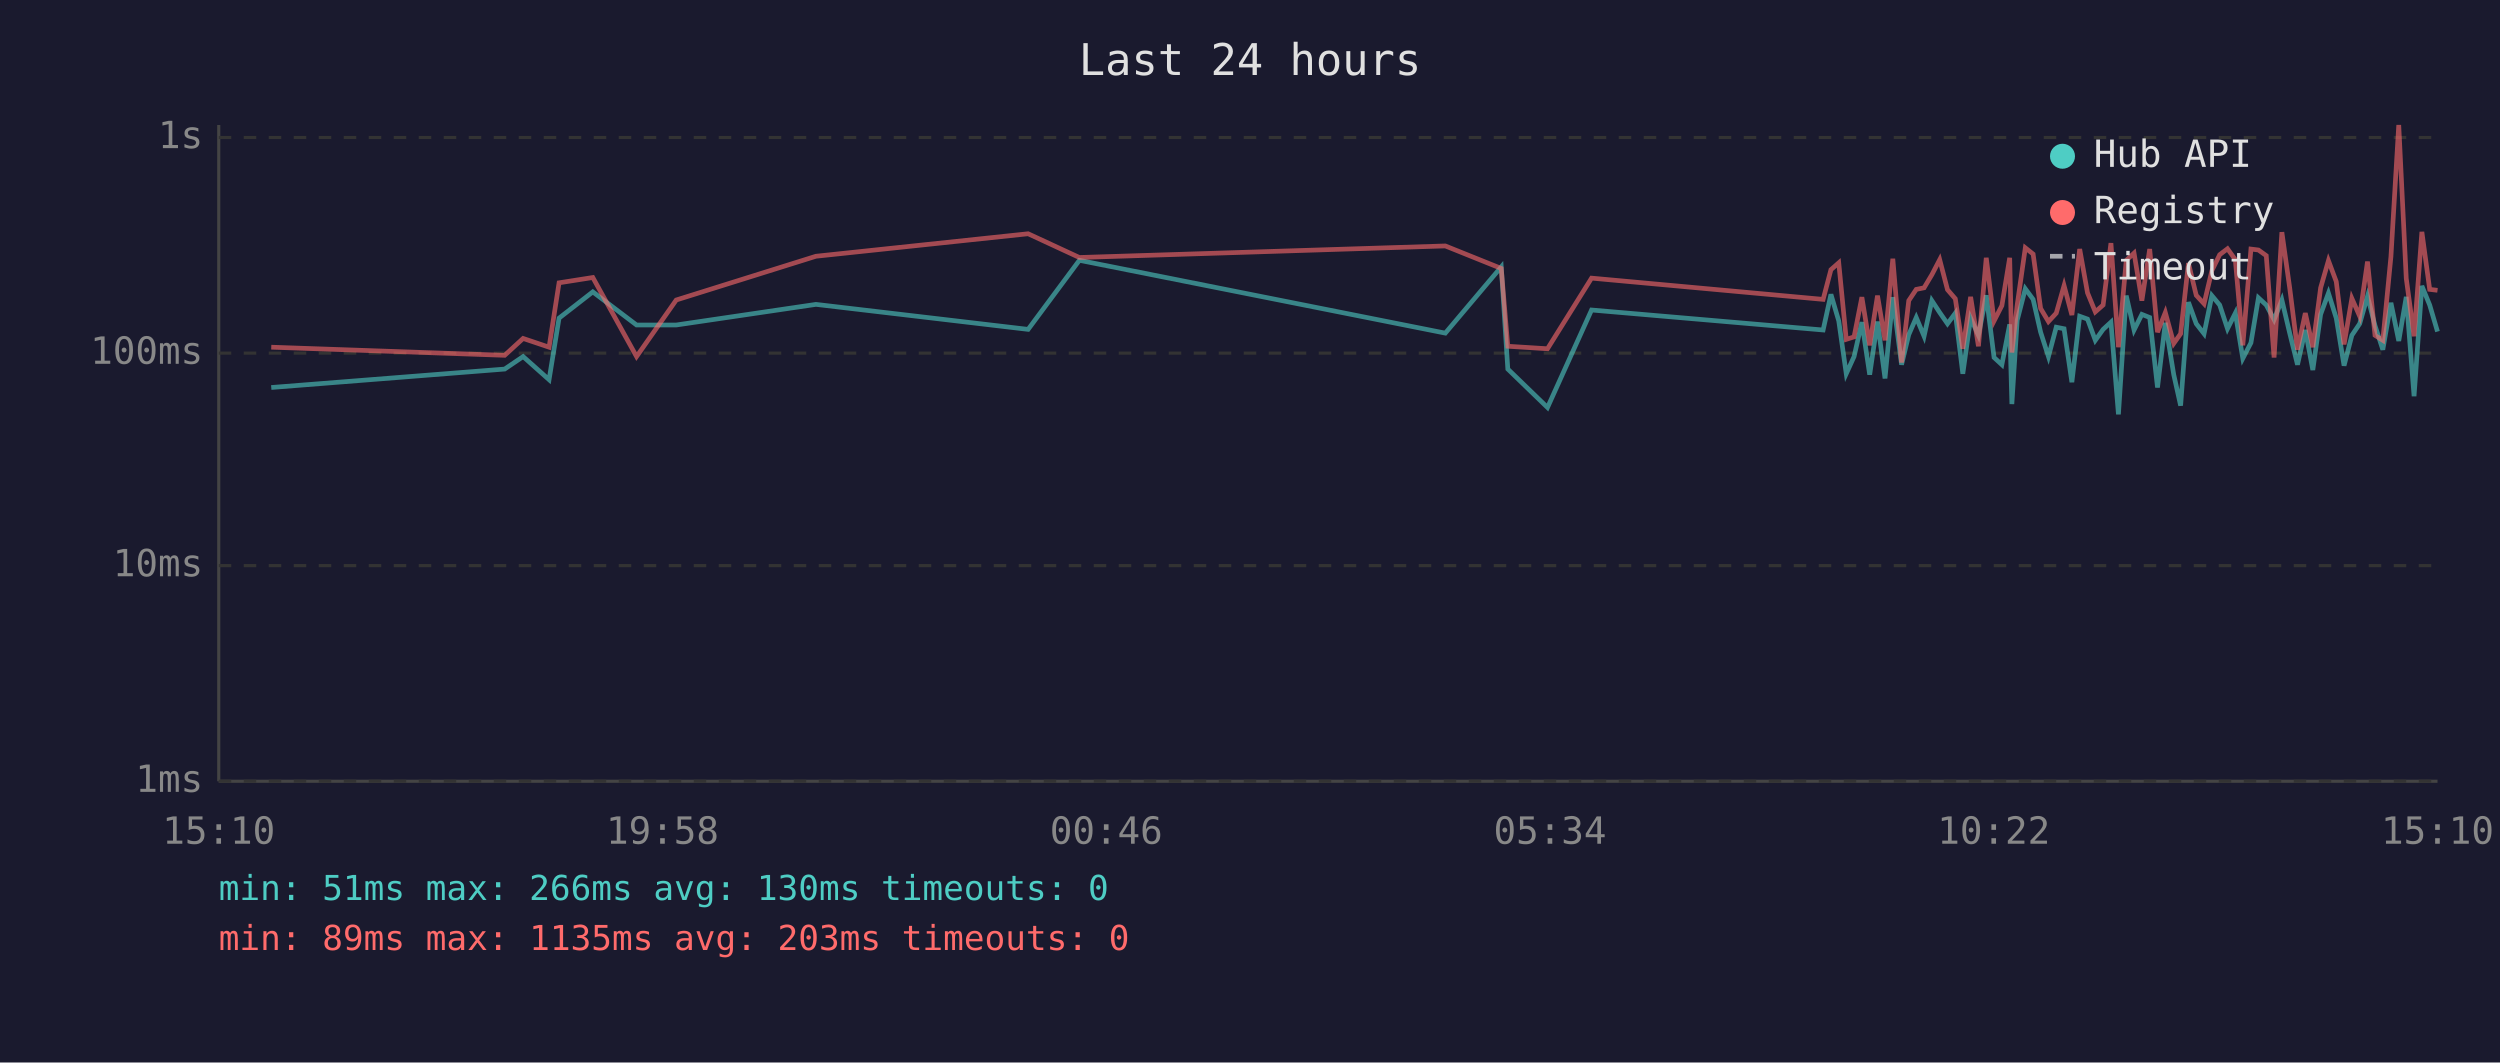
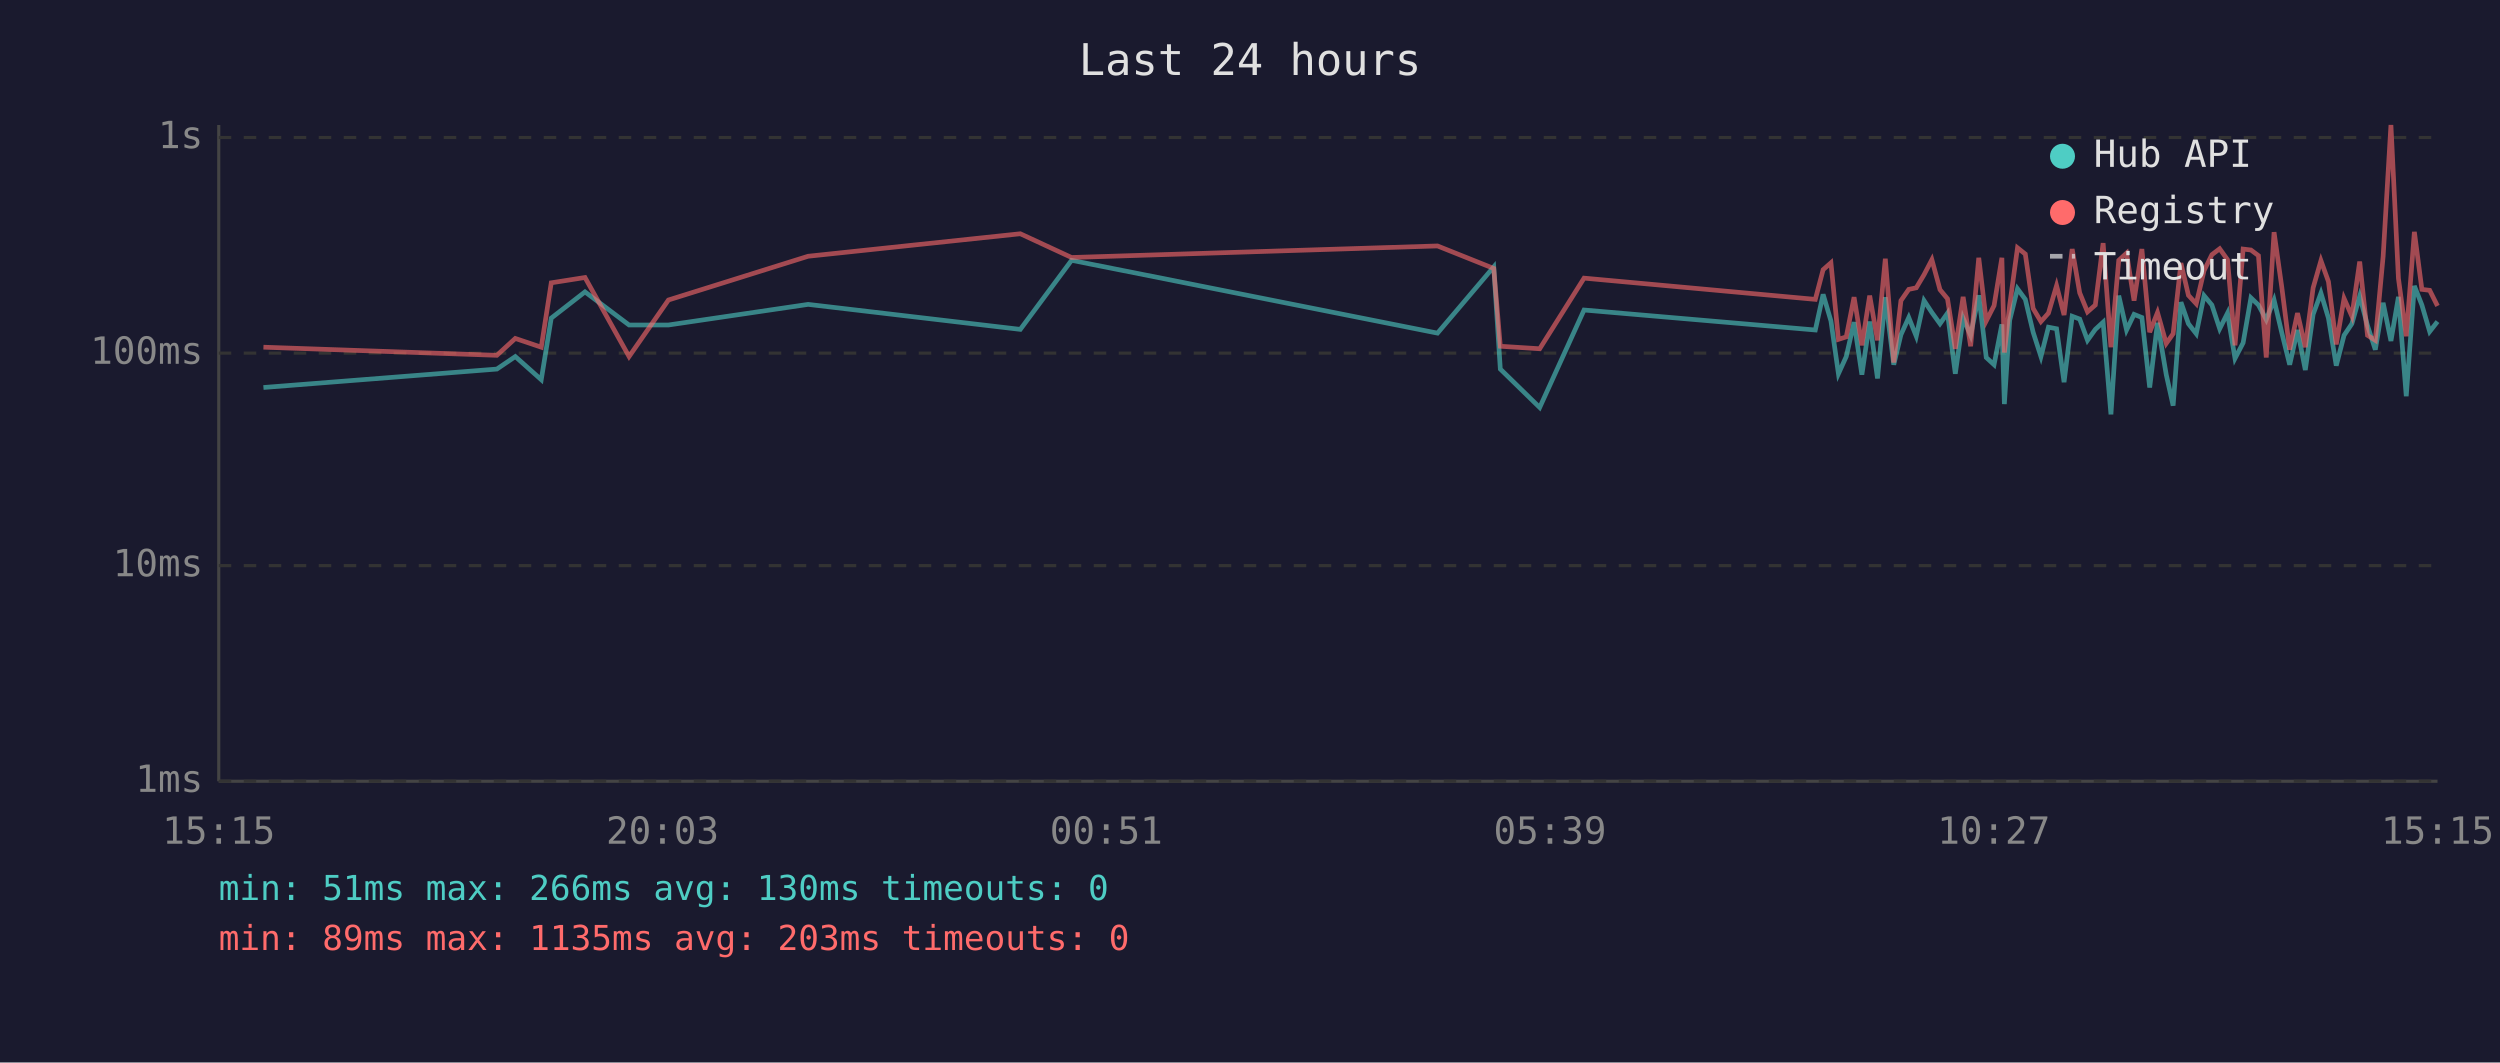
<svg xmlns="http://www.w3.org/2000/svg" viewBox="0 0 800 340" font-family="monospace" font-size="12">
  <rect width="800" height="340" fill="#1a1a2e" />
  <text x="400" y="24" fill="#e0e0e0" font-size="14" text-anchor="middle">Last 24 hours</text>
  <line x1="70" y1="40" x2="70" y2="250" stroke="#444" stroke-width="1" />
  <line x1="70" y1="250" x2="780" y2="250" stroke="#444" stroke-width="1" />
  <line x1="70" y1="250" x2="780" y2="250" stroke="#333" stroke-width="1" stroke-dasharray="4" />
  <text x="65" y="250" fill="#888" text-anchor="end" dominant-baseline="middle">1ms</text>
  <line x1="70" y1="181" x2="780" y2="181" stroke="#333" stroke-width="1" stroke-dasharray="4" />
  <text x="65" y="181" fill="#888" text-anchor="end" dominant-baseline="middle">10ms</text>
  <line x1="70" y1="113" x2="780" y2="113" stroke="#333" stroke-width="1" stroke-dasharray="4" />
  <text x="65" y="113" fill="#888" text-anchor="end" dominant-baseline="middle">100ms</text>
  <line x1="70" y1="44" x2="780" y2="44" stroke="#333" stroke-width="1" stroke-dasharray="4" />
  <text x="65" y="44" fill="#888" text-anchor="end" dominant-baseline="middle">1s</text>
-   <text x="70" y="270" fill="#888" text-anchor="middle">15:10</text>
-   <text x="212" y="270" fill="#888" text-anchor="middle">19:58</text>
-   <text x="354" y="270" fill="#888" text-anchor="middle">00:46</text>
-   <text x="496" y="270" fill="#888" text-anchor="middle">05:34</text>
-   <text x="638" y="270" fill="#888" text-anchor="middle">10:22</text>
-   <text x="780" y="270" fill="#888" text-anchor="middle">15:10</text>
-   <polyline points="86.8,124.0 161.5,118.1 167.4,114.1 175.7,121.5 178.9,101.8 189.7,93.4 203.7,104.0 216.4,104.0 261.1,97.4 329.0,105.4 345.4,83.3 462.5,106.6 480.4,85.4 482.5,118.1 495.2,130.4 509.3,99.2 583.4,105.6 585.9,94.2 588.4,102.7 590.8,119.6 593.3,114.1 595.8,103.1 598.3,119.9 600.8,102.9 603.2,121.1 605.7,95.1 608.5,116.7 610.8,107.1 613.2,101.6 615.7,107.6 618.2,96.2 620.7,100.0 623.2,103.6 625.7,100.2 628.1,119.6 630.6,101.8 633.1,107.3 635.6,94.5 638.1,114.4 640.6,116.7 643.1,103.8 643.8,129.3 645.5,102.5 648.1,92.4 650.6,95.8 653.0,106.3 655.5,114.1 658.0,104.7 660.5,105.2 663.0,122.3 665.5,101.2 668.0,102.1 670.5,108.9 673.0,105.4 675.5,103.1 677.9,132.6 680.4,94.6 682.9,105.6 685.4,100.6 687.9,101.6 690.4,124.0 692.9,103.3 695.6,119.9 697.8,129.8 700.3,96.7 702.8,103.6 705.3,106.8 707.8,94.6 710.3,97.6 712.8,105.2 715.3,100.2 717.7,114.7 720.3,109.7 722.7,95.3 725.2,97.6 727.7,102.3 730.2,96.0 732.7,106.6 735.2,116.7 737.7,105.6 740.1,118.4 742.6,100.6 745.1,93.8 747.6,101.8 750.1,117.0 752.6,107.3 755.1,103.6 757.6,94.8 760.0,104.2 762.5,111.9 765.1,96.9 767.6,109.1 770.0,95.0 772.5,126.8 775.0,91.5 777.5,97.6 780.0,106.1" fill="none" stroke="#4ecdc4" stroke-width="1.5" opacity="0.6" />
-   <polyline points="86.8,111.1 161.5,113.7 167.4,108.3 175.7,111.1 178.9,90.5 189.7,88.8 203.7,114.1 216.4,96.0 261.1,82.0 329.0,74.8 345.4,82.4 462.5,78.7 480.4,85.9 482.5,110.8 495.2,111.6 509.3,89.0 583.4,95.8 585.9,86.3 588.4,84.1 590.8,108.6 593.3,107.8 595.8,95.1 598.3,110.5 600.8,94.6 603.2,108.9 605.7,82.8 608.5,116.0 610.8,96.2 613.2,92.6 615.7,92.1 618.2,87.9 620.7,83.1 623.2,92.7 625.7,95.6 628.1,111.6 630.6,95.0 633.1,110.8 635.6,82.5 638.1,102.7 640.6,97.8 643.1,82.5 643.8,112.8 645.5,97.6 648.1,79.3 650.6,81.3 653.0,98.7 655.5,102.9 658.0,100.2 660.5,91.4 663.0,100.8 665.5,79.7 668.0,93.7 670.5,99.8 673.0,97.6 675.5,77.8 677.9,111.1 680.4,83.3 682.9,81.0 685.4,96.2 687.9,79.7 690.4,106.3 692.9,100.0 695.6,109.9 697.8,106.8 700.3,84.2 702.8,94.5 705.3,97.2 707.8,86.6 710.3,81.5 712.8,79.6 715.3,83.1 717.7,110.5 720.3,79.7 722.7,80.0 725.2,81.8 727.7,114.4 730.2,74.3 732.7,92.1 735.2,111.9 737.7,100.2 740.1,111.1 742.6,92.1 745.1,83.4 747.6,90.1 750.1,110.2 752.6,95.5 755.1,101.2 757.6,83.7 760.0,107.3 762.5,108.9 765.1,82.1 767.6,40.0 770.0,89.1 772.5,107.6 775.0,74.2 777.5,92.6 780.0,92.9" fill="none" stroke="#ff6b6b" stroke-width="1.5" opacity="0.6" />
+   <text x="70" y="270" fill="#888" text-anchor="middle">15:15</text>
+   <text x="212" y="270" fill="#888" text-anchor="middle">20:03</text>
+   <text x="354" y="270" fill="#888" text-anchor="middle">00:51</text>
+   <text x="496" y="270" fill="#888" text-anchor="middle">05:39</text>
+   <text x="638" y="270" fill="#888" text-anchor="middle">10:27</text>
+   <text x="780" y="270" fill="#888" text-anchor="middle">15:15</text>
+   <polyline points="84.3,124.0 159.0,118.1 164.9,114.1 173.2,121.5 176.4,101.8 187.2,93.4 201.3,104.0 213.9,104.0 258.6,97.4 326.5,105.4 342.9,83.3 460.0,106.6 478.0,85.4 480.1,118.1 492.7,130.4 506.9,99.2 580.9,105.6 583.4,94.2 585.9,102.7 588.3,119.6 590.8,114.1 593.3,103.1 595.8,119.9 598.3,102.9 600.8,121.1 603.3,95.1 606.0,116.7 608.3,107.1 610.8,101.6 613.2,107.6 615.7,96.2 618.2,100.0 620.8,103.6 623.2,100.2 625.7,119.6 628.2,101.8 630.6,107.3 633.2,94.5 635.6,114.4 638.1,116.7 640.6,103.8 641.4,129.3 643.1,102.5 645.6,92.4 648.1,95.8 650.6,106.3 653.1,114.1 655.5,104.7 658.1,105.2 660.5,122.3 663.1,101.2 665.5,102.1 668.0,108.9 670.5,105.4 673.0,103.1 675.5,132.6 678.0,94.6 680.5,105.6 682.9,100.6 685.4,101.6 687.9,124.0 690.4,103.3 693.2,119.9 695.4,129.8 697.9,96.7 700.3,103.6 702.8,106.8 705.3,94.6 707.8,97.6 710.3,105.2 712.8,100.2 715.2,114.7 717.8,109.7 720.3,95.3 722.7,97.6 725.2,102.3 727.7,96.0 730.2,106.6 732.7,116.7 735.2,105.6 737.7,118.4 740.2,100.6 742.7,93.8 745.1,101.8 747.6,117.0 750.1,107.3 752.6,103.6 755.1,94.8 757.6,104.2 760.1,111.9 762.6,96.9 765.1,109.1 767.5,95.0 770.0,126.8 772.6,91.5 775.0,97.6 777.5,106.1 780.0,102.9" fill="none" stroke="#4ecdc4" stroke-width="1.5" opacity="0.6" />
+   <polyline points="84.3,111.1 159.0,113.7 164.9,108.3 173.2,111.1 176.4,90.5 187.2,88.8 201.3,114.1 213.9,96.0 258.6,82.0 326.5,74.8 342.9,82.4 460.0,78.7 478.0,85.9 480.1,110.8 492.7,111.6 506.9,89.0 580.9,95.8 583.4,86.3 585.9,84.1 588.3,108.6 590.8,107.8 593.3,95.1 595.8,110.5 598.3,94.6 600.8,108.9 603.3,82.8 606.0,116.0 608.3,96.2 610.8,92.6 613.2,92.1 615.7,87.9 618.2,83.1 620.8,92.7 623.2,95.6 625.7,111.6 628.2,95.0 630.6,110.8 633.2,82.5 635.6,102.7 638.1,97.8 640.6,82.5 641.4,112.8 643.1,97.6 645.6,79.3 648.1,81.3 650.6,98.7 653.1,102.9 655.5,100.2 658.1,91.4 660.5,100.8 663.1,79.7 665.5,93.7 668.0,99.8 670.5,97.6 673.0,77.8 675.5,111.1 678.0,83.3 680.5,81.0 682.9,96.2 685.4,79.7 687.9,106.3 690.4,100.0 693.2,109.9 695.4,106.8 697.9,84.2 700.3,94.5 702.8,97.2 705.3,86.6 707.8,81.5 710.3,79.6 712.8,83.1 715.2,110.5 717.8,79.7 720.3,80.0 722.7,81.8 725.2,114.4 727.7,74.3 730.2,92.1 732.7,111.9 735.2,100.2 737.7,111.1 740.2,92.1 742.7,83.4 745.1,90.1 747.6,110.2 750.1,95.5 752.6,101.2 755.1,83.7 757.6,107.3 760.1,108.9 762.6,82.1 765.1,40.0 767.5,89.1 770.0,107.6 772.6,74.2 775.0,92.6 777.5,92.9 780.0,97.9" fill="none" stroke="#ff6b6b" stroke-width="1.5" opacity="0.6" />
  <circle cx="660" cy="50" r="4" fill="#4ecdc4" />
  <text x="670" y="50" fill="#e0e0e0" dominant-baseline="middle">Hub API</text>
  <circle cx="660" cy="68" r="4" fill="#ff6b6b" />
  <text x="670" y="68" fill="#e0e0e0" dominant-baseline="middle">Registry</text>
  <line x1="656" y1="82" x2="664" y2="82" stroke="#e0e0e0" stroke-width="1.5" stroke-dasharray="4,3" opacity="0.7" />
  <text x="670" y="86" fill="#e0e0e0" dominant-baseline="middle">Timeout</text>
  <text x="70" y="288" fill="#4ecdc4" font-size="11">min: 51ms  max: 266ms  avg: 130ms  timeouts: 0</text>
  <text x="70" y="304" fill="#ff6b6b" font-size="11">min: 89ms  max: 1135ms  avg: 203ms  timeouts: 0</text>
</svg>
